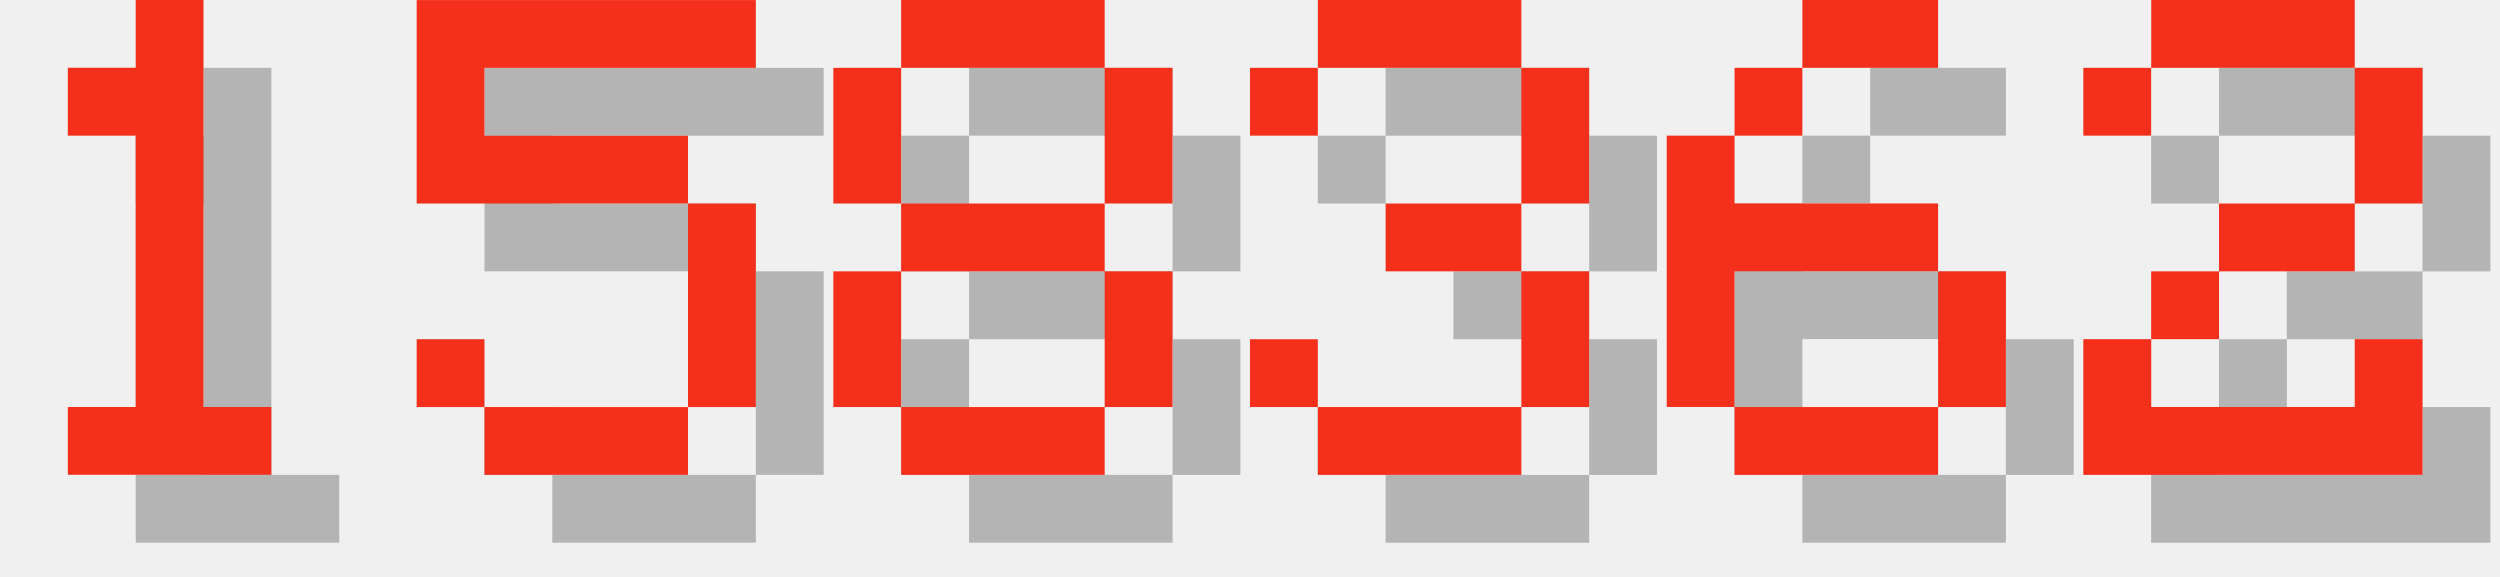
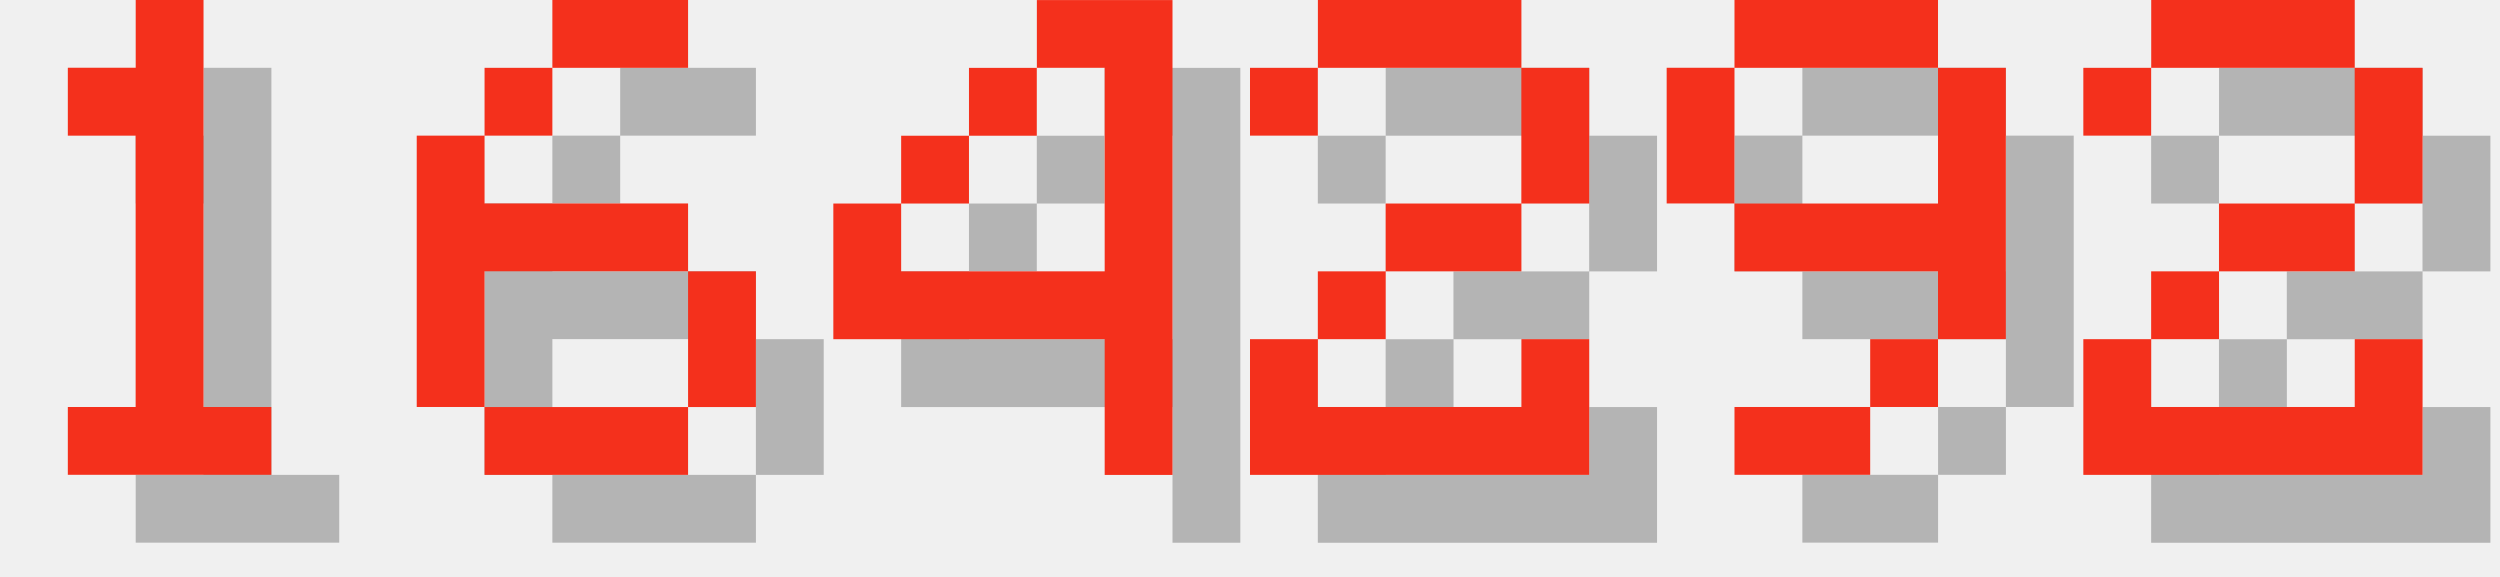
<svg xmlns="http://www.w3.org/2000/svg" version="1.1" width="156.0" height="36">
  <style>
        .text-foreground {
            fill: #F4301C;
        }
        .text-shadow {
            fill: #000000;
            fill-opacity: 0.25;
        }
    </style>
  <g class="digit" id="digit_1" transform="translate(0.0, 0), scale(4)">
    <path id="digit_1_shadow" class="text-shadow" d="m2.117 2.117v1.058h1.058v4.233h-1.058v1.058h3.175v-1.058h-1.058v-6.35h-1.058v1.058h-1.058z" fill-opacity=".5" style="paint-order:stroke fill markers" />
    <path id="digit_1_fg" class="text-foreground" d="m1.058 1.058v1.058h1.058v4.233h-1.058v1.058h3.175v-1.058h-1.058v-6.35h-1.058v1.058h-1.058z" fill="#fff" style="paint-order:stroke fill markers" />
  </g>
-   <g class="digit" id="digit_5" transform="translate(26.0, 0), scale(4)">
-     <path id="digit_5_shadow" class="text-shadow" d="m1.058 1.058v3.175h4.233v3.175h-3.175v-1.058h-1.058v1.058h1.058v1.058h3.175v-1.058h1.058v-3.175h-1.058v-1.058h-3.175v-1.058h4.233v-1.058h-5.292z" fill-opacity=".5" style="paint-order:stroke fill markers" />
-     <path id="digit_5_fg" class="text-foreground" d="m0 0v3.175h4.233v3.175h-3.175v-1.058h-1.058v1.058h1.058v1.058h3.175v-1.058h1.058v-3.175h-1.058v-1.058h-3.175v-1.058h4.233v-1.058h-5.292z" fill="#fff" style="paint-order:stroke fill markers" />
-   </g>
-   <g class="digit" id="digit_8" transform="translate(52.0, 0), scale(4)">
-     <path id="digit_8_shadow" class="text-shadow" d="m2.117 1.058v1.058h3.175v-1.058h-3.175zm3.175 1.058v2.117h1.058v-2.117h-1.058zm0 2.117h-3.175v1.058h3.175v-1.058zm0 1.058v2.117h1.058v-2.117h-1.058zm0 2.117h-3.175v1.058h3.175v-1.058zm-3.175 0v-2.117h-1.058v2.117h1.058zm0-3.175v-2.117h-1.058v2.117h1.058z" fill-opacity=".5" style="paint-order:stroke fill markers" />
-     <path id="digit_8_fg" class="text-foreground" d="m1.058 0v1.058h3.175v-1.058h-3.175zm3.175 1.058v2.117h1.058v-2.117h-1.058zm0 2.117h-3.175v1.058h3.175v-1.058zm0 1.058v2.117h1.058v-2.117h-1.058zm0 2.117h-3.175v1.058h3.175v-1.058zm-3.175 0v-2.117h-1.058v2.117h1.058zm0-3.175v-2.117h-1.058v2.117h1.058z" fill="#fff" style="paint-order:stroke fill markers" />
-   </g>
-   <g class="digit" id="digit_3" transform="translate(78.0, 0), scale(4)">
-     <path id="digit_3_shadow" class="text-shadow" d="m1.058 2.117v1.058h1.058v-1.058h3.175v2.117h-2.117v1.058h2.117v2.117h-3.175v-1.058h-1.058v1.058h1.058v1.058h3.175v-1.058h1.058v-2.117h-1.058v-1.058h1.058v-2.117h-1.058v-1.058h-3.175v1.058h-1.058z" fill-opacity=".5" style="paint-order:stroke fill markers" />
-     <path id="digit_3_fg" class="text-foreground" d="m0 1.058v1.058h1.058v-1.058h3.175v2.117h-2.117v1.058h2.117v2.117h-3.175v-1.058h-1.058v1.058h1.058v1.058h3.175v-1.058h1.058v-2.117h-1.058v-1.058h1.058v-2.117h-1.058v-1.058h-3.175v1.058h-1.058z" fill="#fff" style="paint-order:stroke fill markers" />
-   </g>
-   <g class="digit" id="digit_6" transform="translate(104.0, 0), scale(4)">
+   <g class="digit" id="digit_6" transform="translate(26.0, 0), scale(4)">
    <path id="digit_6_shadow" class="text-shadow" d="m3.175 1.058v1.058h2.117v-1.058h-2.117zm0 1.058h-1.058v1.058h1.058v-1.058zm-1.058 1.058h-1.058v4.233h1.058v-2.117h3.175v-1.058h-3.175v-1.058zm3.175 2.117v2.117h1.058v-2.117h-1.058zm0 2.117h-3.175v1.058h3.175v-1.058z" fill-opacity=".5" style="paint-order:stroke fill markers" />
    <path id="digit_6_fg" class="text-foreground" d="m2.117 0v1.058h2.117v-1.058h-2.117zm0 1.058h-1.058v1.058h1.058v-1.058zm-1.058 1.058h-1.058v4.233h1.058v-2.117h3.175v-1.058h-3.175v-1.058zm3.175 2.117v2.117h1.058v-2.117h-1.058zm0 2.117h-3.175v1.058h3.175v-1.058z" fill="#fff" style="paint-order:stroke fill markers" />
+   </g>
+   <g class="digit" id="digit_4" transform="translate(52.0, 0), scale(4)">
+     <path id="digit_4_shadow" class="text-shadow" d="m4.233 1.058v1.058h1.058v3.175h-3.175v-1.058h-1.058v2.117h4.233v2.117h1.058v-7.408h-2.117zm-2.117 3.175h1.058v-1.058h-1.058v1.058zm1.058-1.058h1.058v-1.058h-1.058v1.058z" fill-opacity=".5" style="paint-order:stroke fill markers" />
+     <path id="digit_4_fg" class="text-foreground" d="m3.175 0v1.058h1.058v3.175h-3.175v-1.058h-1.058v2.117h4.233v2.117h1.058v-7.408h-2.117zm-2.117 3.175h1.058v-1.058h-1.058v1.058zm1.058-1.058h1.058v-1.058h-1.058v1.058z" fill="#fff" style="paint-order:stroke fill markers" />
+   </g>
+   <g class="digit" id="digit_2" transform="translate(78.0, 0), scale(4)">
+     <path id="digit_2_shadow" class="text-shadow" d="m1.058 2.117v1.058h1.058v-1.058h3.175v2.117h-2.117v1.058h-1.058v1.058h-1.058v2.117h5.292v-2.117h-1.058v1.058h-3.175v-1.058h1.058v-1.058h2.117v-1.058h1.058v-2.117h-1.058v-1.058h-3.175v1.058h-1.058z" fill-opacity=".5" style="paint-order:stroke fill markers" />
+     <path id="digit_2_fg" class="text-foreground" d="m0 1.058v1.058h1.058v-1.058h3.175v2.117h-2.117v1.058h-1.058v1.058h-1.058v2.117h5.292v-2.117h-1.058v1.058h-3.175v-1.058h1.058v-1.058h2.117v-1.058h1.058v-2.117h-1.058v-1.058h-3.175v1.058h-1.058z" fill="#fff" style="paint-order:stroke fill markers" />
+   </g>
+   <g class="digit" id="digit_9" transform="translate(104.0, 0), scale(4)">
+     <path id="digit_9_shadow" class="text-shadow" d="m2.117 1.058v1.058h3.175v-1.058h-3.175zm3.175 1.058v2.117h-3.175v1.058h3.175v1.058h1.058v-4.233h-1.058zm0 4.233h-1.058v1.058h1.058v-1.058zm-1.058 1.058h-2.117v1.058h2.117v-1.058zm-2.117-3.175v-2.117h-1.058v2.117h1.058z" fill-opacity=".5" style="paint-order:stroke fill markers" />
+     <path id="digit_9_fg" class="text-foreground" d="m1.058 0v1.058h3.175v-1.058h-3.175zm3.175 1.058v2.117h-3.175v1.058h3.175v1.058h1.058v-4.233h-1.058zm0 4.233h-1.058v1.058h1.058v-1.058zm-1.058 1.058h-2.117v1.058h2.117v-1.058zm-2.117-3.175v-2.117h-1.058v2.117h1.058z" fill="#fff" style="paint-order:stroke fill markers" />
  </g>
  <g class="digit" id="digit_2" transform="translate(130.0, 0), scale(4)">
    <path id="digit_2_shadow" class="text-shadow" d="m1.058 2.117v1.058h1.058v-1.058h3.175v2.117h-2.117v1.058h-1.058v1.058h-1.058v2.117h5.292v-2.117h-1.058v1.058h-3.175v-1.058h1.058v-1.058h2.117v-1.058h1.058v-2.117h-1.058v-1.058h-3.175v1.058h-1.058z" fill-opacity=".5" style="paint-order:stroke fill markers" />
    <path id="digit_2_fg" class="text-foreground" d="m0 1.058v1.058h1.058v-1.058h3.175v2.117h-2.117v1.058h-1.058v1.058h-1.058v2.117h5.292v-2.117h-1.058v1.058h-3.175v-1.058h1.058v-1.058h2.117v-1.058h1.058v-2.117h-1.058v-1.058h-3.175v1.058h-1.058z" fill="#fff" style="paint-order:stroke fill markers" />
  </g>
</svg>
